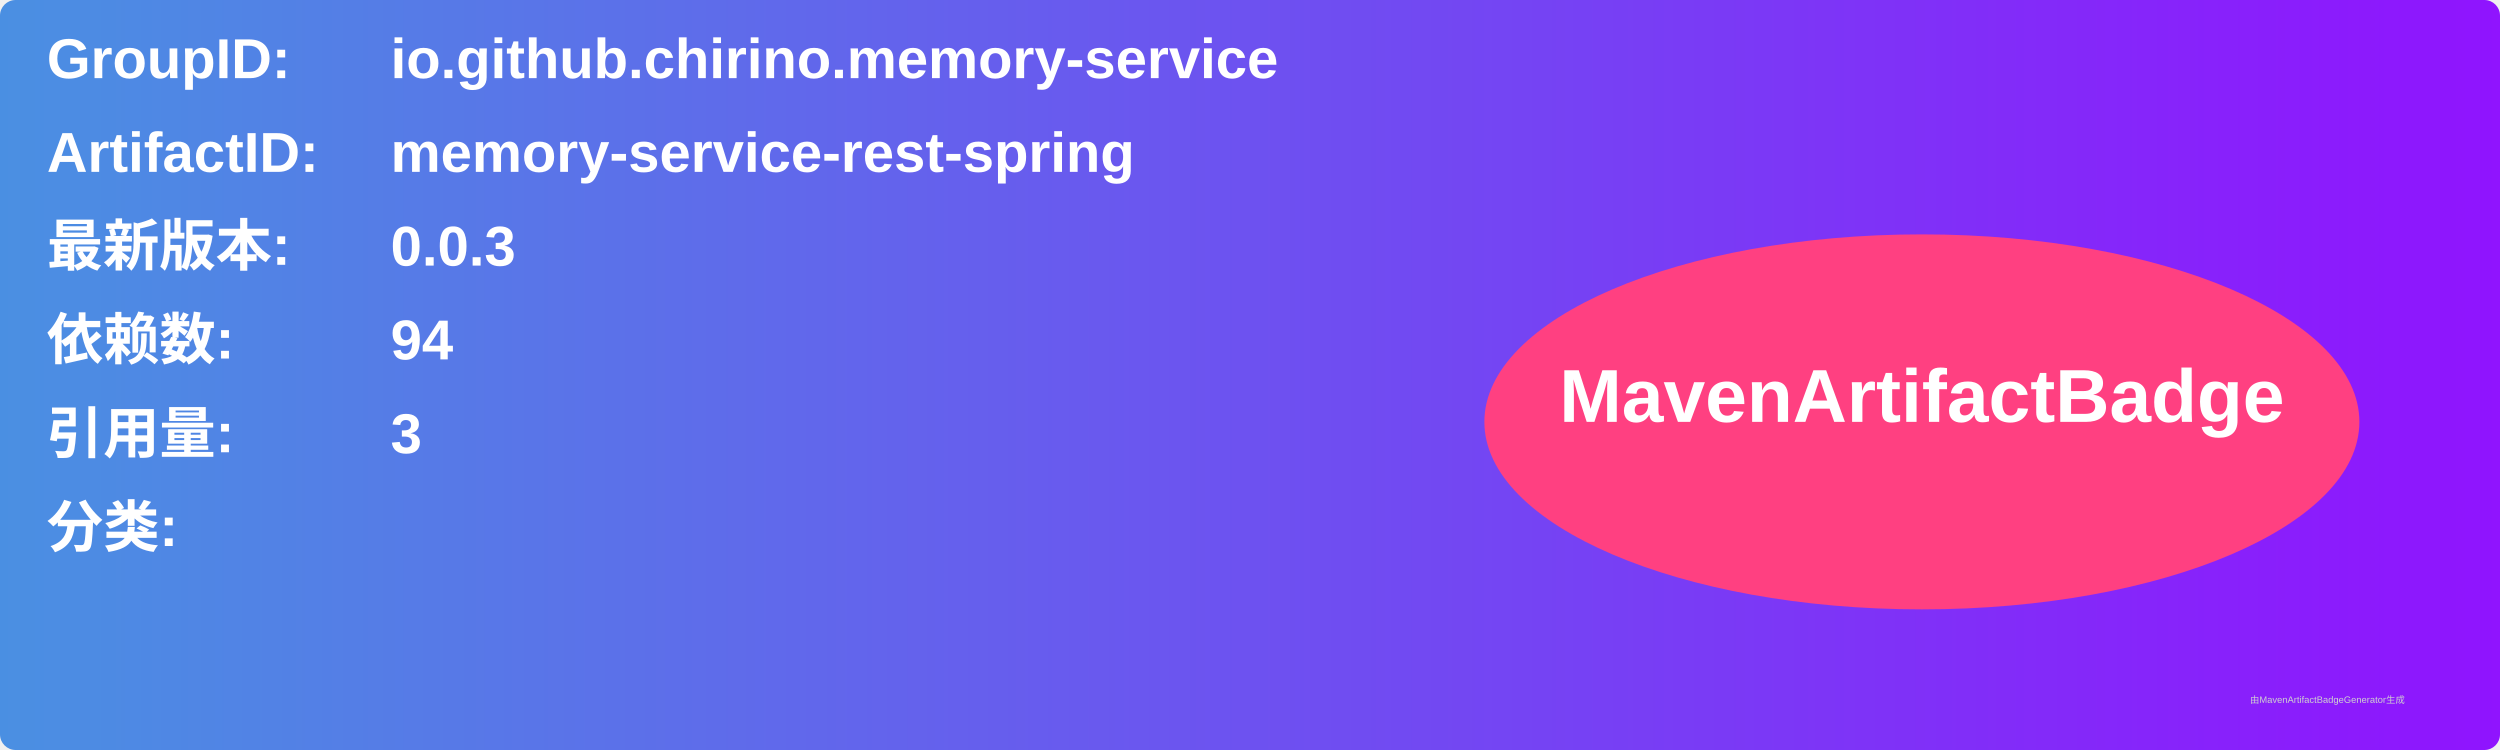
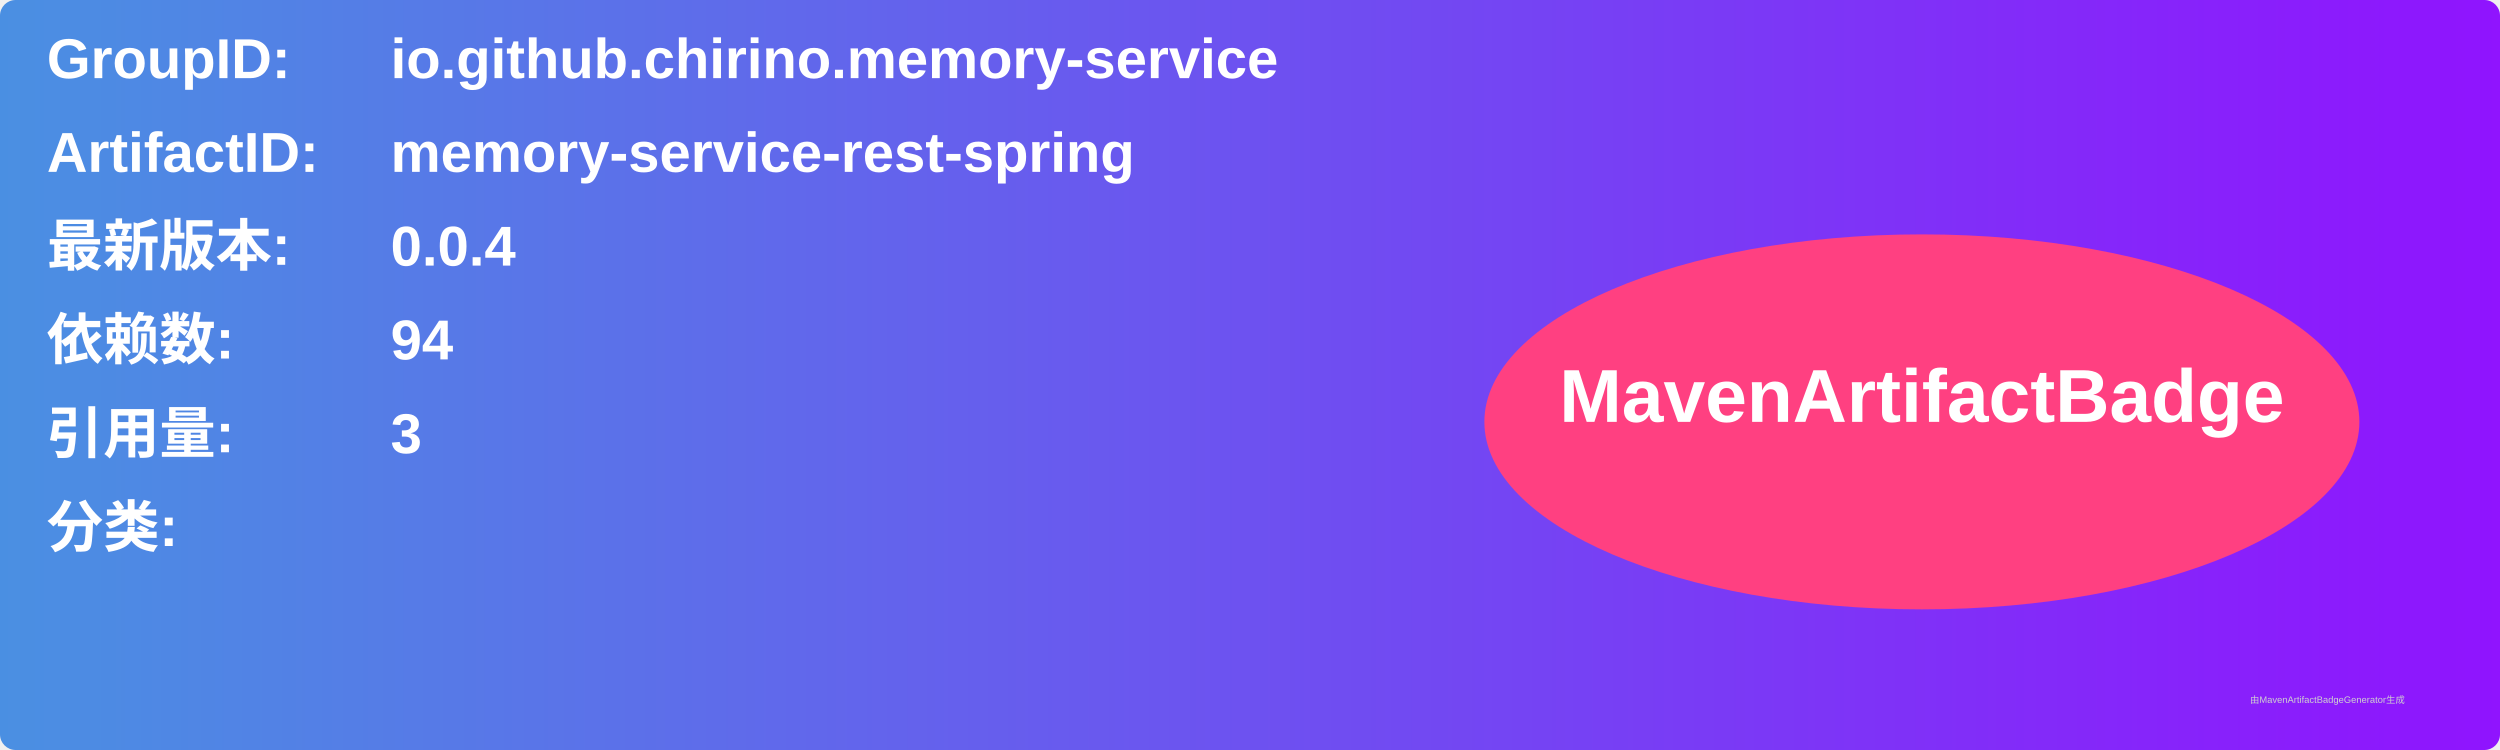
<svg xmlns="http://www.w3.org/2000/svg" width="800" height="240" viewBox="0 0 800 240">
  <linearGradient id="grad" x1="0%" y1="0%" x2="100%" y2="0%">
    <stop offset="0%" stop-color="#4a90e2" />
    <stop offset="100%" stop-color="#9013fe" />
  </linearGradient>
  <rect width="100%" height="100%" rx="5" ry="5" fill="url(#grad)" />
  <g transform="translate(15, 15)">
    <text x="0" y="10" font-family="Arial" font-size="18" fill="white" font-weight="bold" width="260">GroupID:</text>
    <text x="110" y="10" font-family="Arial" font-size="18" fill="white" font-weight="bold" width="460">io.github.chirino.memory-service</text>
    <text x="0" y="40" font-family="Arial" font-size="18" fill="white" font-weight="bold" width="260">ArtifactID:</text>
    <text x="110" y="40" font-family="Arial" font-size="18" fill="white" font-weight="bold" width="460">memory-service-rest-spring</text>
    <text x="0" y="70" font-family="Arial" font-size="18" fill="white" font-weight="bold">最新版本:</text>
    <text x="110" y="70" font-family="Arial" font-size="18" fill="white" font-weight="bold">
-       <tspan font-weight="bold">0.0.3</tspan>
+       <tspan font-weight="bold">0.0.4</tspan>
    </text>
    <text x="0" y="100" font-family="Arial" font-size="18" fill="white" font-weight="bold">依赖数: </text>
    <text x="110" y="100" font-family="Arial" font-size="18" fill="white">
      <tspan font-weight="bold">94</tspan>
    </text>
    <text x="0" y="130" font-family="Arial" font-size="18" fill="white" font-weight="bold">引用量: </text>
    <text x="110" y="130" font-family="Arial" font-size="18" fill="white">
      <tspan font-weight="bold">3</tspan>
    </text>
    <text x="0" y="160" font-family="Arial" font-size="18" fill="white" font-weight="bold">分类:</text>
    <text x="10" y="190" font-family="Arial" font-size="10" fill="white">
      <tspan font-weight="bold" />
    </text>
    <ellipse cx="600" cy="120" rx="140" ry="60" fill="#ff4081" />
    <text x="600" y="120" text-anchor="middle" font-family="Arial" font-size="24" fill="white" font-weight="bold">MavenArtifactBadge</text>
  </g>
  <text x="720" y="225" font-family="Arial" font-size="3" fill="#d0d0d0">由MavenArtifactBadgeGenerator生成</text>
</svg>
